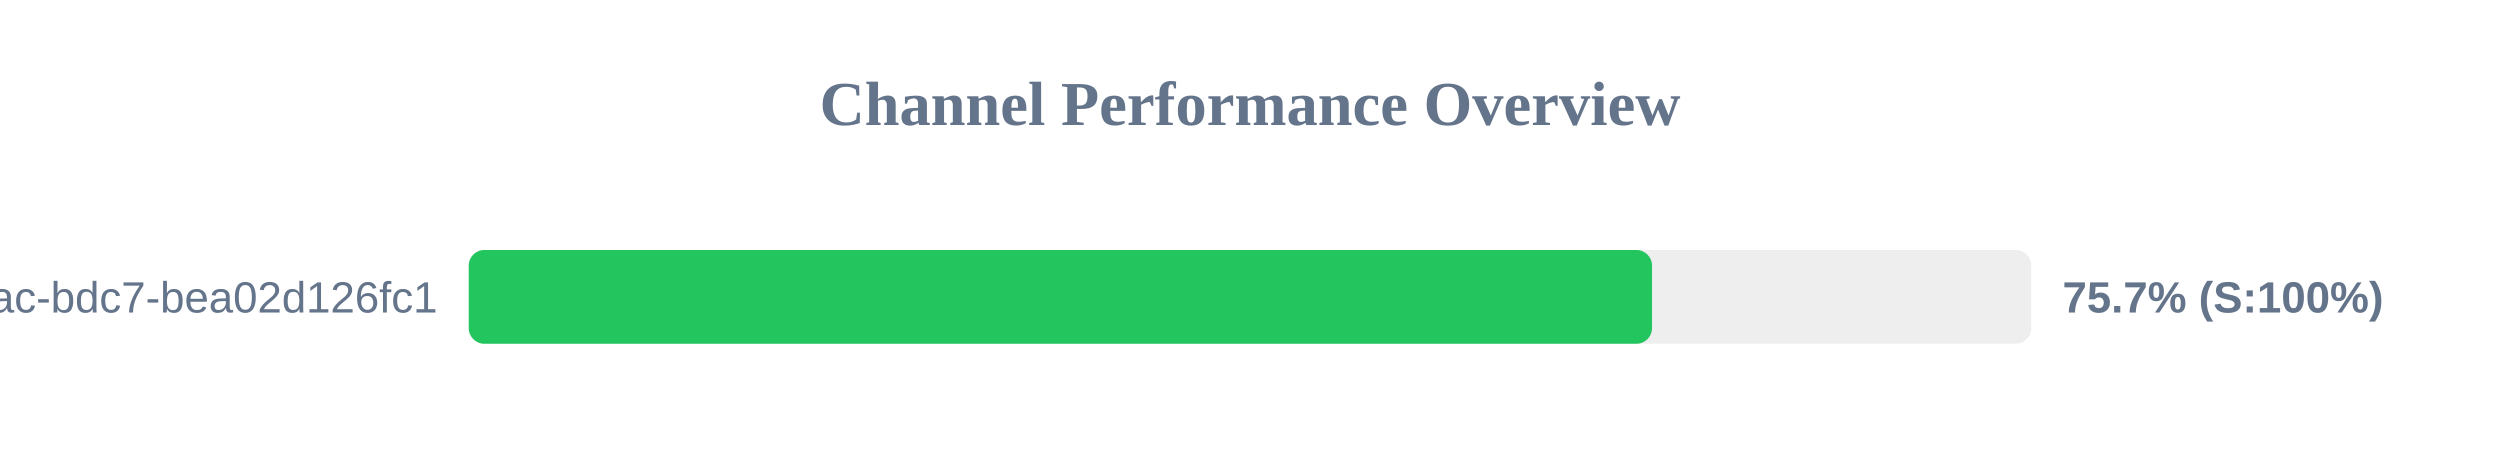
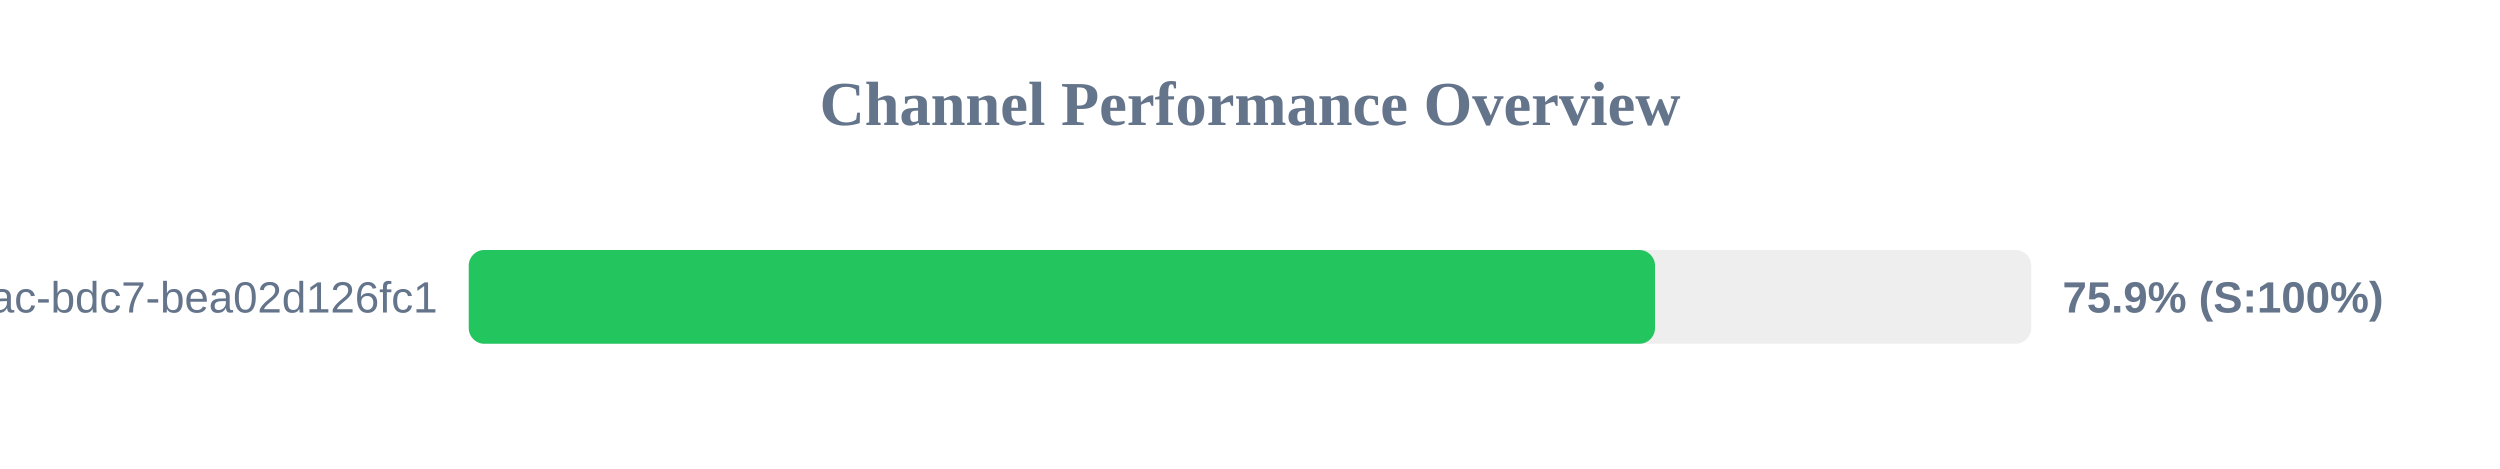
<svg xmlns="http://www.w3.org/2000/svg" width="800" height="150" version="1.1">
  <style>
        .row { font: 14px Arial; fill: #64748b; }
        .score { font: bold 14px Arial; fill: #64748b; }
    </style>
  <text x="400" y="40" text-anchor="middle" font-size="20px" font-weight="bold" fill="#64748b">Channel Performance Overview</text>
  <rect x="150" y="80" width="500" height="30" fill="#eee" rx="5" />
-   <rect x="150" y="80" width="378.65" height="30" fill="#22c55e" rx="5" />
+   <rect x="150" y="80" width="379.6" height="30" fill="#22c55e" rx="5" />
  <text x="140" y="100" text-anchor="end" class="row">?uuid=e31ad3e6-e341-42ac-bdc7-bea02d126fc1</text>
-   <text x="660" y="100" text-anchor="start" class="score">75.7% (S:100%)</text>
+   <text x="660" y="100" text-anchor="start" class="score">75.9% (S:100%)</text>
</svg>
